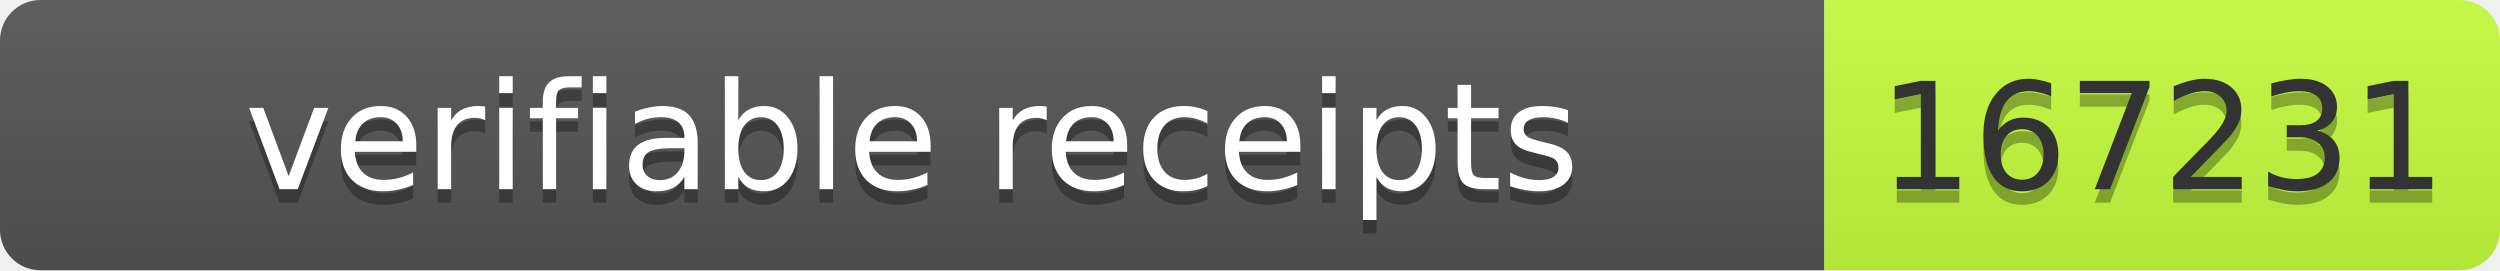
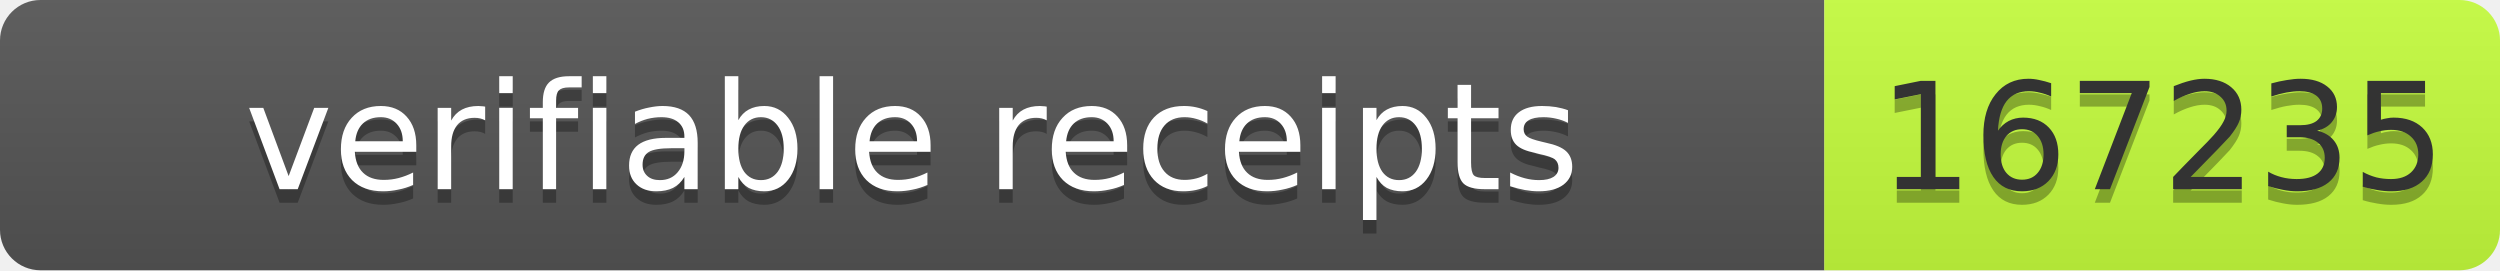
- <svg xmlns="http://www.w3.org/2000/svg" width="185" height="20" role="img" aria-label="verifiable receipts: 167231">
+ <svg xmlns="http://www.w3.org/2000/svg" width="185" height="20" role="img" aria-label="verifiable receipts: 167235">
  <linearGradient id="s" x2="0" y2="100%">
    <stop offset="0" stop-color="#bbb" stop-opacity=".1" />
    <stop offset="1" stop-opacity=".1" />
  </linearGradient>
  <clipPath id="r">
    <rect width="185" height="20" rx="3" fill="#fff" />
  </clipPath>
  <g clip-path="url(#r)">
    <rect width="135" height="20" fill="#555" />
    <rect x="135" width="50" height="20" fill="#c6ff3d" />
    <rect width="185" height="20" fill="url(#s)" />
  </g>
  <g font-family="Verdana,Geneva,DejaVu Sans,sans-serif" font-size="11">
    <text x="67.5" y="15" fill="#010101" fill-opacity=".3" text-anchor="middle" textLength="125">verifiable receipts</text>
    <text x="67.5" y="14" fill="#fff" text-anchor="middle" textLength="125">verifiable receipts</text>
-     <text x="160" y="15" fill="#010101" fill-opacity=".3" text-anchor="middle" textLength="40">167231</text>
-     <text x="160" y="14" fill="#333" text-anchor="middle" textLength="40">167231</text>
+     <text x="160" y="15" fill="#010101" fill-opacity=".3" text-anchor="middle" textLength="40">167235</text>
+     <text x="160" y="14" fill="#333" text-anchor="middle" textLength="40">167235</text>
  </g>
</svg>
